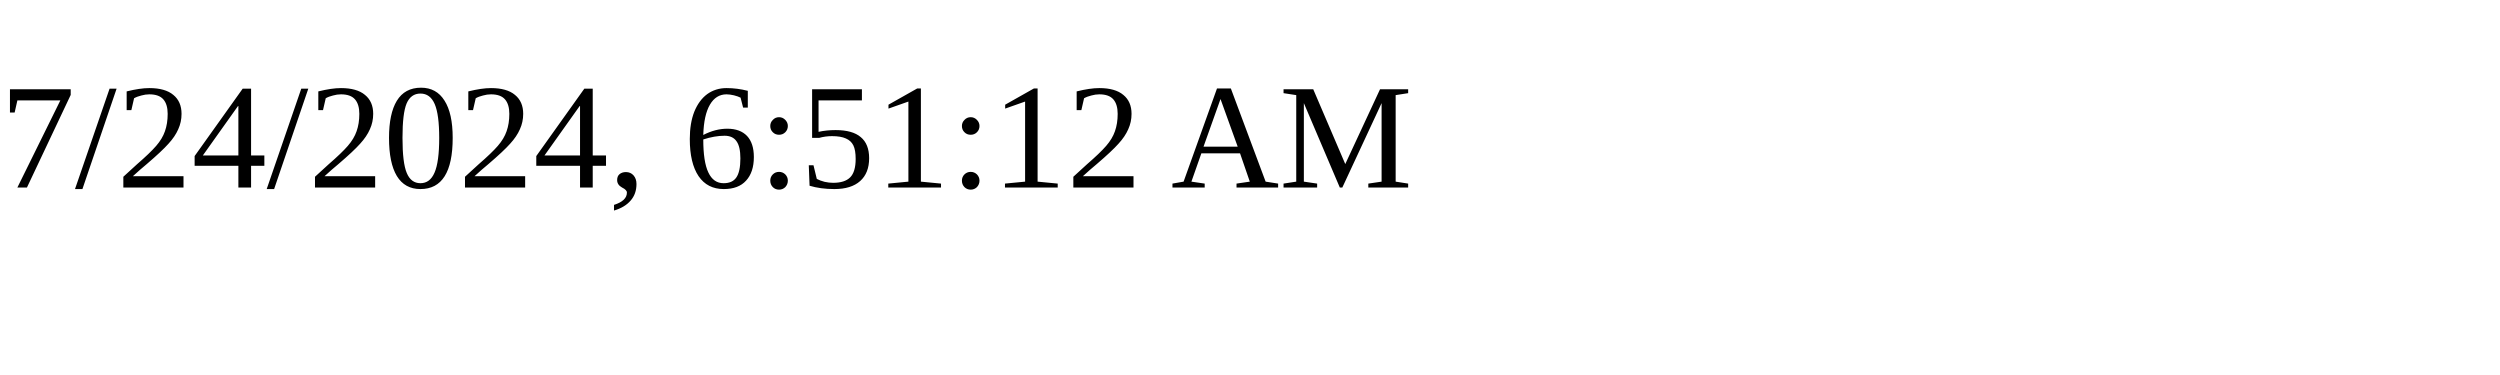
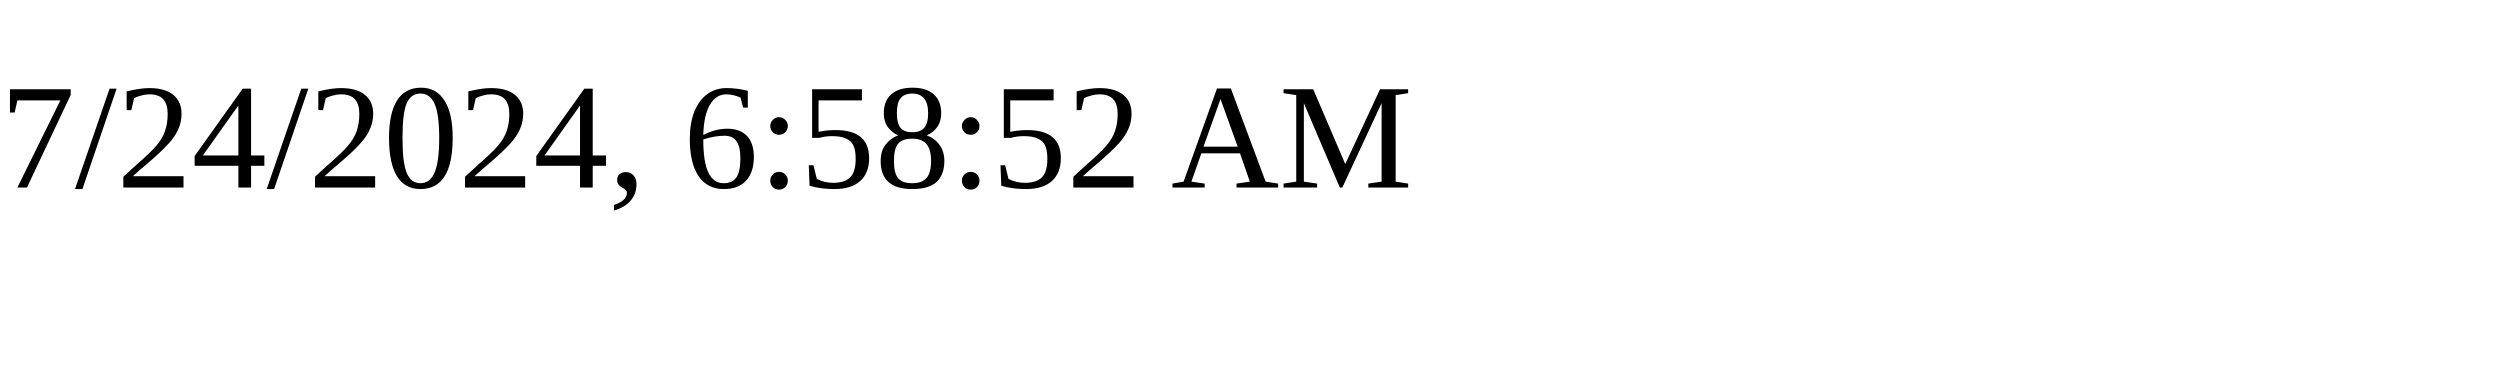
<svg xmlns="http://www.w3.org/2000/svg" height="30" width="200">
-   <text x="0" y="15">7/24/2024, 6:51:12 AM</text>
+   <text x="0" y="15">7/24/2024, 6:58:52 AM</text>
</svg>
